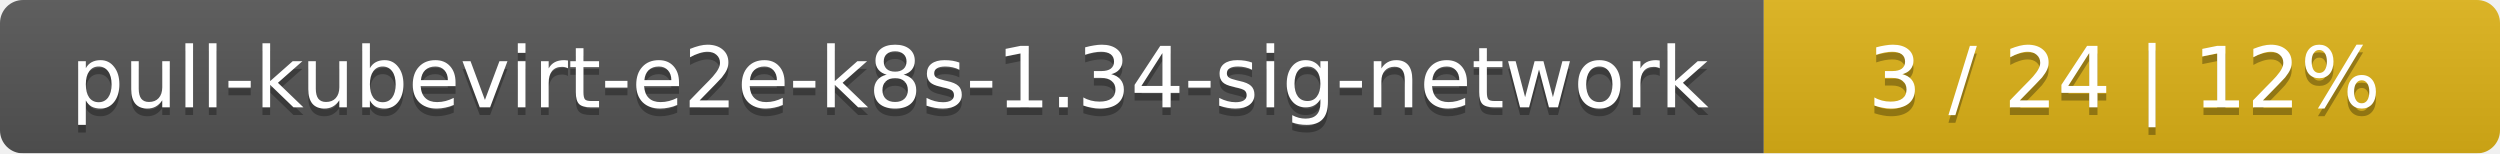
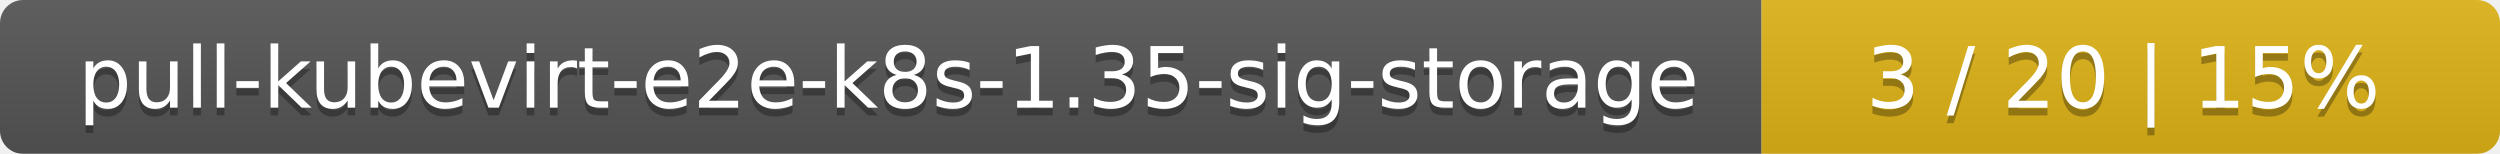
- <svg xmlns="http://www.w3.org/2000/svg" width="326" height="20">
+ <svg xmlns="http://www.w3.org/2000/svg" width="325" height="20">
  <linearGradient id="smooth" x2="0" y2="100%">
    <stop offset="0" stop-color="#bbb" stop-opacity=".1" />
    <stop offset="1" stop-opacity=".1" />
  </linearGradient>
  <mask id="round">
-     <rect width="326" height="20" rx="3" fill="#fff" />
+     <rect width="325" height="20" rx="3" fill="#fff" />
  </mask>
  <g mask="url(#round)">
-     <rect width="230" height="20" fill="#555" />
-     <rect x="230" width="96" height="20" fill="#dfb317" />
-     <rect width="326" height="20" fill="url(#smooth)" />
+     <rect width="229" height="20" fill="#555" />
+     <rect x="229" width="96" height="20" fill="#dfb317" />
+     <rect width="325" height="20" fill="url(#smooth)" />
  </g>
  <g fill="#fff" text-anchor="middle" font-family="DejaVu Sans,Verdana,Geneva,sans-serif" font-size="11">
-     <text x="116" y="15" fill="#010101" fill-opacity=".3">pull-kubevirt-e2e-k8s-1.34-sig-network</text>
-     <text x="116" y="14">pull-kubevirt-e2e-k8s-1.34-sig-network</text>
-     <text x="277" y="15" fill="#010101" fill-opacity=".3">3 / 24    |    12%</text>
-     <text x="277" y="14">3 / 24    |    12%</text>
+     <text x="115.5" y="15" fill="#010101" fill-opacity=".3">pull-kubevirt-e2e-k8s-1.35-sig-storage</text>
+     <text x="115.5" y="14">pull-kubevirt-e2e-k8s-1.35-sig-storage</text>
+     <text x="276" y="15" fill="#010101" fill-opacity=".3">3 / 20    |    15%</text>
+     <text x="276" y="14">3 / 20    |    15%</text>
  </g>
</svg>
